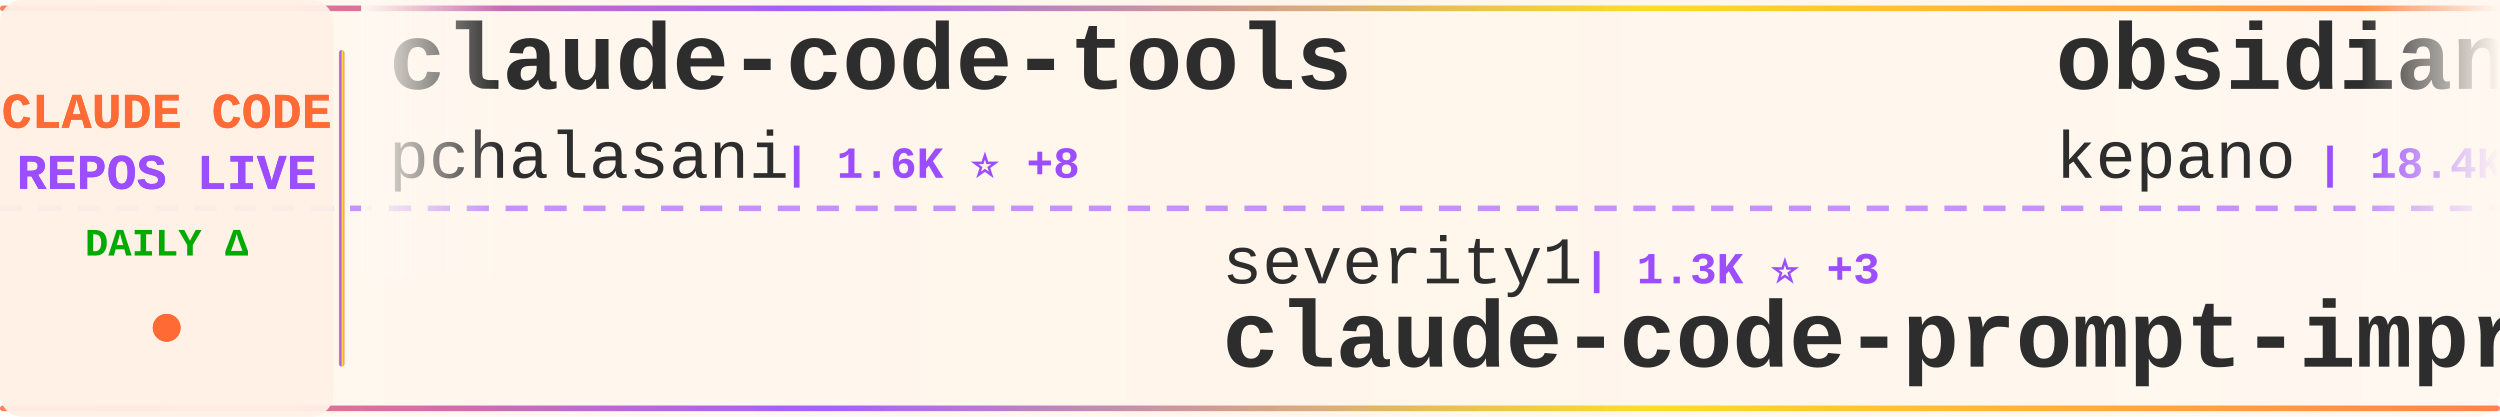
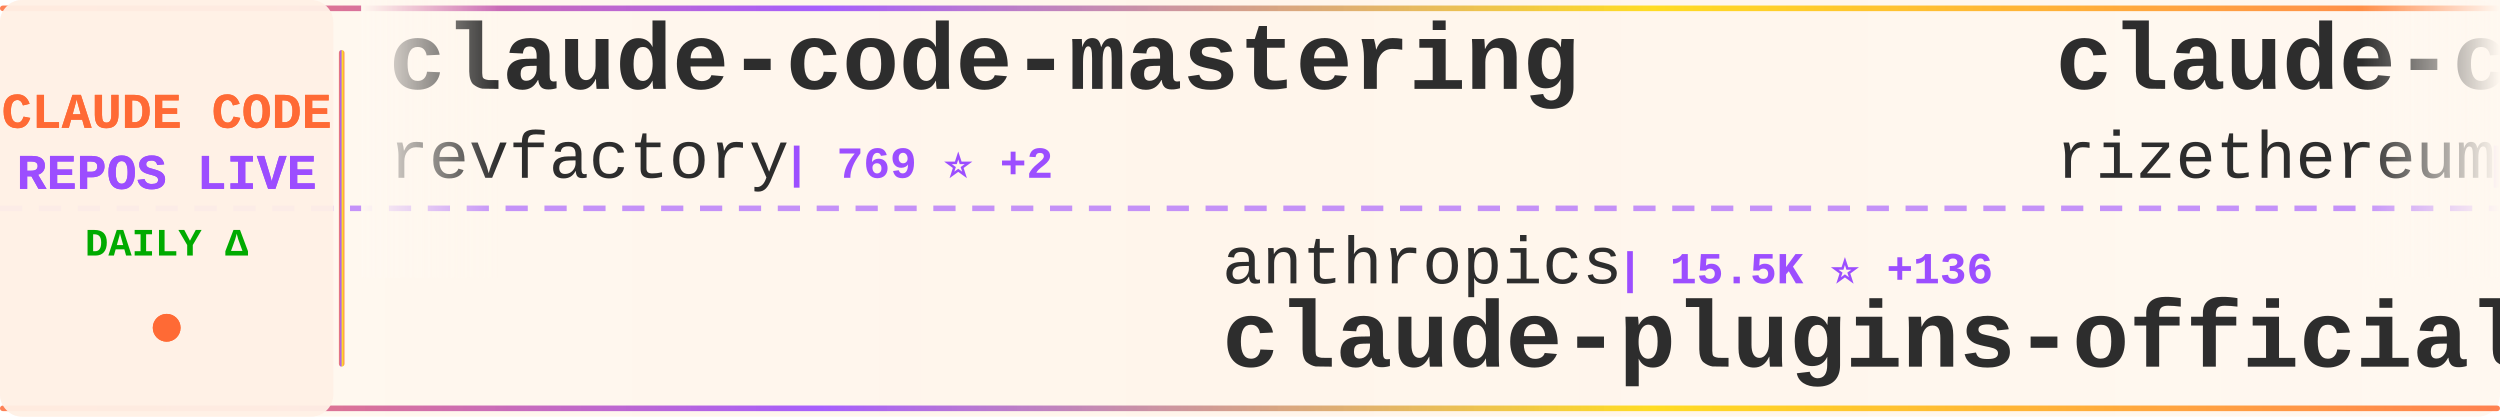
<svg xmlns="http://www.w3.org/2000/svg" width="900" height="150">
  <defs>
    <linearGradient id="tickerBg" x1="0%" y1="0%" x2="100%" y2="0%">
      <stop offset="0%" style="stop-color:#fff8f0;stop-opacity:0.98" />
      <stop offset="50%" style="stop-color:#fff5eb;stop-opacity:1" />
      <stop offset="100%" style="stop-color:#fff8f0;stop-opacity:0.98" />
    </linearGradient>
    <linearGradient id="borderGrad" x1="0%" y1="0%" x2="100%" y2="0%">
      <stop offset="0%" style="stop-color:#FF6B35;stop-opacity:0.85">
        <animate attributeName="stop-opacity" values="0.85;1;0.85" dur="2s" repeatCount="indefinite" />
      </stop>
      <stop offset="33%" style="stop-color:#9C4EFF;stop-opacity:0.9">
        <animate attributeName="stop-opacity" values="0.9;1;0.9" dur="2.2s" repeatCount="indefinite" />
      </stop>
      <stop offset="66%" style="stop-color:#FFD700;stop-opacity:0.85">
        <animate attributeName="stop-opacity" values="0.85;1;0.85" dur="1.8s" repeatCount="indefinite" />
      </stop>
      <stop offset="100%" style="stop-color:#FF6B35;stop-opacity:0.85">
        <animate attributeName="stop-opacity" values="0.85;1;0.85" dur="2s" repeatCount="indefinite" />
      </stop>
    </linearGradient>
    <filter id="textGlow">
      <feGaussianBlur stdDeviation="0.15" result="coloredBlur" />
      <feMerge>
        <feMergeNode in="coloredBlur" />
        <feMergeNode in="SourceGraphic" />
      </feMerge>
    </filter>
    <filter id="metricGlow">
      <feGaussianBlur stdDeviation="0.2" result="coloredBlur" />
      <feMerge>
        <feMergeNode in="coloredBlur" />
        <feMergeNode in="SourceGraphic" />
      </feMerge>
    </filter>
    <linearGradient id="leftFade" x1="0%" y1="0%" x2="100%" y2="0%">
      <stop offset="0%" style="stop-color:#fff8f0;stop-opacity:1" />
      <stop offset="100%" style="stop-color:#fff8f0;stop-opacity:0" />
    </linearGradient>
    <linearGradient id="rightFade" x1="0%" y1="0%" x2="100%" y2="0%">
      <stop offset="0%" style="stop-color:#fff8f0;stop-opacity:0" />
      <stop offset="100%" style="stop-color:#fff8f0;stop-opacity:1" />
    </linearGradient>
  </defs>
  <rect width="900" height="150" fill="url(#tickerBg)" rx="8" />
  <rect x="0" y="2" width="900" height="2" fill="url(#borderGrad)" rx="1" />
  <rect x="0" y="146" width="900" height="2" fill="url(#borderGrad)" rx="1" />
  <line x1="0" y1="75" x2="900" y2="75" stroke="#9C4EFF" stroke-width="2" stroke-dasharray="8 6" opacity="0.6" />
  <rect x="0" y="0" width="120" height="150" fill="#fff0e6" opacity="0.95" rx="8" />
  <text x="60" y="46" font-family="'Courier New', monospace" font-size="18" font-weight="bold" fill="#FF6B35" text-anchor="middle" filter="url(#textGlow)">
    CLAUDE CODE
  </text>
  <text x="60" y="68" font-family="'Courier New', monospace" font-size="18" font-weight="bold" fill="#9C4EFF" text-anchor="middle" filter="url(#textGlow)">
    REPOS LIVE
  </text>
  <text x="60" y="92" font-family="'Courier New', monospace" font-size="14" font-weight="bold" fill="#00aa00" text-anchor="middle">
    DAILY Δ
  </text>
  <circle cx="60" cy="118" r="5" fill="#FF6B35" filter="url(#metricGlow)">
    <animate attributeName="r" values="4;6;4" dur="1.5s" repeatCount="indefinite" />
    <animate attributeName="opacity" values="0.6;1;0.6" dur="1.5s" repeatCount="indefinite" />
  </circle>
  <rect x="122" y="18" width="2" height="114" fill="url(#borderGrad)" rx="1" />
  <clipPath id="tickerClip">
    <rect x="130" y="0" width="770" height="150" />
  </clipPath>
  <g clip-path="url(#tickerClip)">
    <g id="tickerItems">
      <animateTransform attributeName="transform" attributeType="XML" type="translate" from="0 0" to="-3000 0" dur="54s" repeatCount="indefinite" />
      <g transform="translate(0, 0)">
-         <text x="140" y="32" font-family="'Courier New', monospace" font-size="34" font-weight="bold" fill="#2d2d2d">claude-code-tools</text>
-         <text x="140" y="64" font-family="'Courier New', monospace" font-size="24" font-weight="normal" fill="#2d2d2d" opacity="1.0">pchalasani</text>
-         <text x="282" y="64" font-family="'Courier New', monospace" font-size="16" font-weight="bold" fill="#9C4EFF"> | 1.6K ⭐ +8</text>
+         <text x="140" y="32" font-family="'Courier New', monospace" font-size="34" font-weight="bold" fill="#2d2d2d">claude-code-mastering</text>
+         <text x="140" y="64" font-family="'Courier New', monospace" font-size="24" font-weight="normal" fill="#2d2d2d" opacity="1.0">revfactory</text>
+         <text x="282" y="64" font-family="'Courier New', monospace" font-size="16" font-weight="bold" fill="#9C4EFF"> | 769 ⭐ +2</text>
      </g>
      <g transform="translate(300, 0)">
-         <text x="140" y="102" font-family="'Courier New', monospace" font-size="24" font-weight="normal" fill="#2d2d2d" opacity="1.0">severity1</text>
-         <text x="270" y="102" font-family="'Courier New', monospace" font-size="16" font-weight="bold" fill="#9C4EFF"> | 1.3K ⭐ +3</text>
-         <text x="140" y="132" font-family="'Courier New', monospace" font-size="34" font-weight="bold" fill="#2d2d2d">claude-code-prompt-impro...</text>
+         <text x="140" y="102" font-family="'Courier New', monospace" font-size="24" font-weight="normal" fill="#2d2d2d" opacity="1.0">anthropics</text>
+         <text x="282" y="102" font-family="'Courier New', monospace" font-size="16" font-weight="bold" fill="#9C4EFF"> | 15.5K ⭐ +136</text>
+         <text x="140" y="132" font-family="'Courier New', monospace" font-size="34" font-weight="bold" fill="#2d2d2d">claude-plugins-official</text>
      </g>
      <g transform="translate(600, 0)">
-         <text x="140" y="32" font-family="'Courier New', monospace" font-size="34" font-weight="bold" fill="#2d2d2d">obsidian-skills</text>
-         <text x="140" y="64" font-family="'Courier New', monospace" font-size="24" font-weight="normal" fill="#2d2d2d" opacity="1.0">kepano</text>
-         <text x="234" y="64" font-family="'Courier New', monospace" font-size="16" font-weight="bold" fill="#9C4EFF"> | 18.4K ⭐ +279</text>
+         <text x="140" y="32" font-family="'Courier New', monospace" font-size="34" font-weight="bold" fill="#2d2d2d">claude-code-requirements...</text>
+         <text x="140" y="64" font-family="'Courier New', monospace" font-size="24" font-weight="normal" fill="#2d2d2d" opacity="1.0">rizethereum</text>
+         <text x="294" y="64" font-family="'Courier New', monospace" font-size="16" font-weight="bold" fill="#9C4EFF"> | 1.8K ⭐ +2</text>
      </g>
      <g transform="translate(900, 0)">
-         <text x="140" y="102" font-family="'Courier New', monospace" font-size="24" font-weight="normal" fill="#2d2d2d" opacity="1.0">lyconear</text>
-         <text x="258" y="102" font-family="'Courier New', monospace" font-size="16" font-weight="bold" fill="#9C4EFF"> | 4 ⭐</text>
-         <text x="140" y="132" font-family="'Courier New', monospace" font-size="34" font-weight="bold" fill="#2d2d2d">Claude-Code</text>
+         <text x="140" y="102" font-family="'Courier New', monospace" font-size="24" font-weight="normal" fill="#2d2d2d" opacity="1.0">anthropics</text>
+         <text x="282" y="102" font-family="'Courier New', monospace" font-size="16" font-weight="bold" fill="#9C4EFF"> | 6.7K ⭐ +27</text>
+         <text x="140" y="132" font-family="'Courier New', monospace" font-size="34" font-weight="bold" fill="#2d2d2d">claude-code-action</text>
      </g>
      <g transform="translate(1200, 0)">
-         <text x="140" y="32" font-family="'Courier New', monospace" font-size="34" font-weight="bold" fill="#2d2d2d">claude-skills</text>
-         <text x="140" y="64" font-family="'Courier New', monospace" font-size="24" font-weight="normal" fill="#2d2d2d" opacity="1.0">alirezarezvani</text>
-         <text x="330" y="64" font-family="'Courier New', monospace" font-size="16" font-weight="bold" fill="#9C4EFF"> | 8.2K ⭐ +255</text>
+         <text x="140" y="32" font-family="'Courier New', monospace" font-size="34" font-weight="bold" fill="#2d2d2d">claude-code-webui</text>
+         <text x="140" y="64" font-family="'Courier New', monospace" font-size="24" font-weight="normal" fill="#2d2d2d" opacity="1.0">sugyan</text>
+         <text x="234" y="64" font-family="'Courier New', monospace" font-size="16" font-weight="bold" fill="#9C4EFF"> | 989 ⭐ +1</text>
      </g>
      <g transform="translate(1500, 0)">
-         <text x="140" y="102" font-family="'Courier New', monospace" font-size="24" font-weight="normal" fill="#2d2d2d" opacity="1.0">KimYx0207</text>
-         <text x="270" y="102" font-family="'Courier New', monospace" font-size="16" font-weight="bold" fill="#9C4EFF"> | 2.5K ⭐ +12</text>
-         <text x="140" y="132" font-family="'Courier New', monospace" font-size="34" font-weight="bold" fill="#2d2d2d">Claude-Code-x-OpenClaw-G...</text>
+         <text x="140" y="102" font-family="'Courier New', monospace" font-size="24" font-weight="normal" fill="#2d2d2d" opacity="1.0">trailofbits</text>
+         <text x="294" y="102" font-family="'Courier New', monospace" font-size="16" font-weight="bold" fill="#9C4EFF"> | 1.7K ⭐ +9</text>
+         <text x="140" y="132" font-family="'Courier New', monospace" font-size="34" font-weight="bold" fill="#2d2d2d">claude-code-config</text>
      </g>
      <g transform="translate(1800, 0)">
-         <text x="140" y="32" font-family="'Courier New', monospace" font-size="34" font-weight="bold" fill="#2d2d2d">claude-code.nvim</text>
-         <text x="140" y="64" font-family="'Courier New', monospace" font-size="24" font-weight="normal" fill="#2d2d2d" opacity="1.0">greggh</text>
-         <text x="234" y="64" font-family="'Courier New', monospace" font-size="16" font-weight="bold" fill="#9C4EFF"> | 2.0K ⭐ +5</text>
+         <text x="140" y="32" font-family="'Courier New', monospace" font-size="34" font-weight="bold" fill="#2d2d2d">claude-code-tresor</text>
+         <text x="140" y="64" font-family="'Courier New', monospace" font-size="24" font-weight="normal" fill="#2d2d2d" opacity="1.0">alirezarezvani</text>
+         <text x="330" y="64" font-family="'Courier New', monospace" font-size="16" font-weight="bold" fill="#9C4EFF"> | 658 ⭐ +1</text>
      </g>
      <g transform="translate(2100, 0)">
-         <text x="140" y="102" font-family="'Courier New', monospace" font-size="24" font-weight="normal" fill="#2d2d2d" opacity="1.0">feiskyer</text>
-         <text x="258" y="102" font-family="'Courier New', monospace" font-size="16" font-weight="bold" fill="#9C4EFF"> | 1.4K ⭐ +4</text>
-         <text x="140" y="132" font-family="'Courier New', monospace" font-size="34" font-weight="bold" fill="#2d2d2d">claude-code-settings</text>
+         <text x="140" y="102" font-family="'Courier New', monospace" font-size="24" font-weight="normal" fill="#2d2d2d" opacity="1.0">numman-ali</text>
+         <text x="282" y="102" font-family="'Courier New', monospace" font-size="16" font-weight="bold" fill="#9C4EFF"> | 9.3K ⭐ +51</text>
+         <text x="140" y="132" font-family="'Courier New', monospace" font-size="34" font-weight="bold" fill="#2d2d2d">openskills</text>
      </g>
      <g transform="translate(2400, 0)">
-         <text x="140" y="32" font-family="'Courier New', monospace" font-size="34" font-weight="bold" fill="#2d2d2d">claude-code-spec-workflo...</text>
-         <text x="140" y="64" font-family="'Courier New', monospace" font-size="24" font-weight="normal" fill="#2d2d2d" opacity="1.0">Pimzino</text>
-         <text x="246" y="64" font-family="'Courier New', monospace" font-size="16" font-weight="bold" fill="#9C4EFF"> | 3.6K ⭐ +4</text>
+         <text x="140" y="32" font-family="'Courier New', monospace" font-size="34" font-weight="bold" fill="#2d2d2d">claude-code-infrastructu...</text>
+         <text x="140" y="64" font-family="'Courier New', monospace" font-size="24" font-weight="normal" fill="#2d2d2d" opacity="1.0">diet103</text>
+         <text x="246" y="64" font-family="'Courier New', monospace" font-size="16" font-weight="bold" fill="#9C4EFF"> | 9.4K ⭐ +8</text>
      </g>
      <g transform="translate(2700, 0)">
-         <text x="140" y="102" font-family="'Courier New', monospace" font-size="24" font-weight="normal" fill="#2d2d2d" opacity="1.0">jarrodwatts</text>
-         <text x="294" y="102" font-family="'Courier New', monospace" font-size="16" font-weight="bold" fill="#9C4EFF"> | 15.4K ⭐ +407</text>
-         <text x="140" y="132" font-family="'Courier New', monospace" font-size="34" font-weight="bold" fill="#2d2d2d">claude-hud</text>
+         <text x="140" y="102" font-family="'Courier New', monospace" font-size="24" font-weight="normal" fill="#2d2d2d" opacity="1.0">affaan-m</text>
+         <text x="258" y="102" font-family="'Courier New', monospace" font-size="16" font-weight="bold" fill="#9C4EFF"> | 121.3K ⭐ +4.1K</text>
+         <text x="140" y="132" font-family="'Courier New', monospace" font-size="34" font-weight="bold" fill="#2d2d2d">everything-claude-code</text>
      </g>
      <g transform="translate(3000, 0)">
-         <text x="140" y="32" font-family="'Courier New', monospace" font-size="34" font-weight="bold" fill="#2d2d2d">claude-code-tools</text>
-         <text x="140" y="64" font-family="'Courier New', monospace" font-size="24" font-weight="normal" fill="#2d2d2d" opacity="1.0">pchalasani</text>
-         <text x="282" y="64" font-family="'Courier New', monospace" font-size="16" font-weight="bold" fill="#9C4EFF"> | 1.6K ⭐ +8</text>
+         <text x="140" y="32" font-family="'Courier New', monospace" font-size="34" font-weight="bold" fill="#2d2d2d">claude-code-mastering</text>
+         <text x="140" y="64" font-family="'Courier New', monospace" font-size="24" font-weight="normal" fill="#2d2d2d" opacity="1.0">revfactory</text>
+         <text x="282" y="64" font-family="'Courier New', monospace" font-size="16" font-weight="bold" fill="#9C4EFF"> | 769 ⭐ +2</text>
      </g>
      <g transform="translate(3300, 0)">
-         <text x="140" y="102" font-family="'Courier New', monospace" font-size="24" font-weight="normal" fill="#2d2d2d" opacity="1.0">severity1</text>
-         <text x="270" y="102" font-family="'Courier New', monospace" font-size="16" font-weight="bold" fill="#9C4EFF"> | 1.3K ⭐ +3</text>
-         <text x="140" y="132" font-family="'Courier New', monospace" font-size="34" font-weight="bold" fill="#2d2d2d">claude-code-prompt-impro...</text>
+         <text x="140" y="102" font-family="'Courier New', monospace" font-size="24" font-weight="normal" fill="#2d2d2d" opacity="1.0">anthropics</text>
+         <text x="282" y="102" font-family="'Courier New', monospace" font-size="16" font-weight="bold" fill="#9C4EFF"> | 15.5K ⭐ +136</text>
+         <text x="140" y="132" font-family="'Courier New', monospace" font-size="34" font-weight="bold" fill="#2d2d2d">claude-plugins-official</text>
      </g>
      <g transform="translate(3600, 0)">
-         <text x="140" y="32" font-family="'Courier New', monospace" font-size="34" font-weight="bold" fill="#2d2d2d">obsidian-skills</text>
-         <text x="140" y="64" font-family="'Courier New', monospace" font-size="24" font-weight="normal" fill="#2d2d2d" opacity="1.0">kepano</text>
-         <text x="234" y="64" font-family="'Courier New', monospace" font-size="16" font-weight="bold" fill="#9C4EFF"> | 18.4K ⭐ +279</text>
+         <text x="140" y="32" font-family="'Courier New', monospace" font-size="34" font-weight="bold" fill="#2d2d2d">claude-code-requirements...</text>
+         <text x="140" y="64" font-family="'Courier New', monospace" font-size="24" font-weight="normal" fill="#2d2d2d" opacity="1.0">rizethereum</text>
+         <text x="294" y="64" font-family="'Courier New', monospace" font-size="16" font-weight="bold" fill="#9C4EFF"> | 1.8K ⭐ +2</text>
      </g>
      <g transform="translate(3900, 0)">
-         <text x="140" y="102" font-family="'Courier New', monospace" font-size="24" font-weight="normal" fill="#2d2d2d" opacity="1.0">lyconear</text>
-         <text x="258" y="102" font-family="'Courier New', monospace" font-size="16" font-weight="bold" fill="#9C4EFF"> | 4 ⭐</text>
-         <text x="140" y="132" font-family="'Courier New', monospace" font-size="34" font-weight="bold" fill="#2d2d2d">Claude-Code</text>
+         <text x="140" y="102" font-family="'Courier New', monospace" font-size="24" font-weight="normal" fill="#2d2d2d" opacity="1.0">anthropics</text>
+         <text x="282" y="102" font-family="'Courier New', monospace" font-size="16" font-weight="bold" fill="#9C4EFF"> | 6.7K ⭐ +27</text>
+         <text x="140" y="132" font-family="'Courier New', monospace" font-size="34" font-weight="bold" fill="#2d2d2d">claude-code-action</text>
      </g>
    </g>
  </g>
  <rect x="130" y="0" width="50" height="100" fill="url(#leftFade)" />
  <rect x="850" y="0" width="50" height="100" fill="url(#rightFade)" />
</svg>
